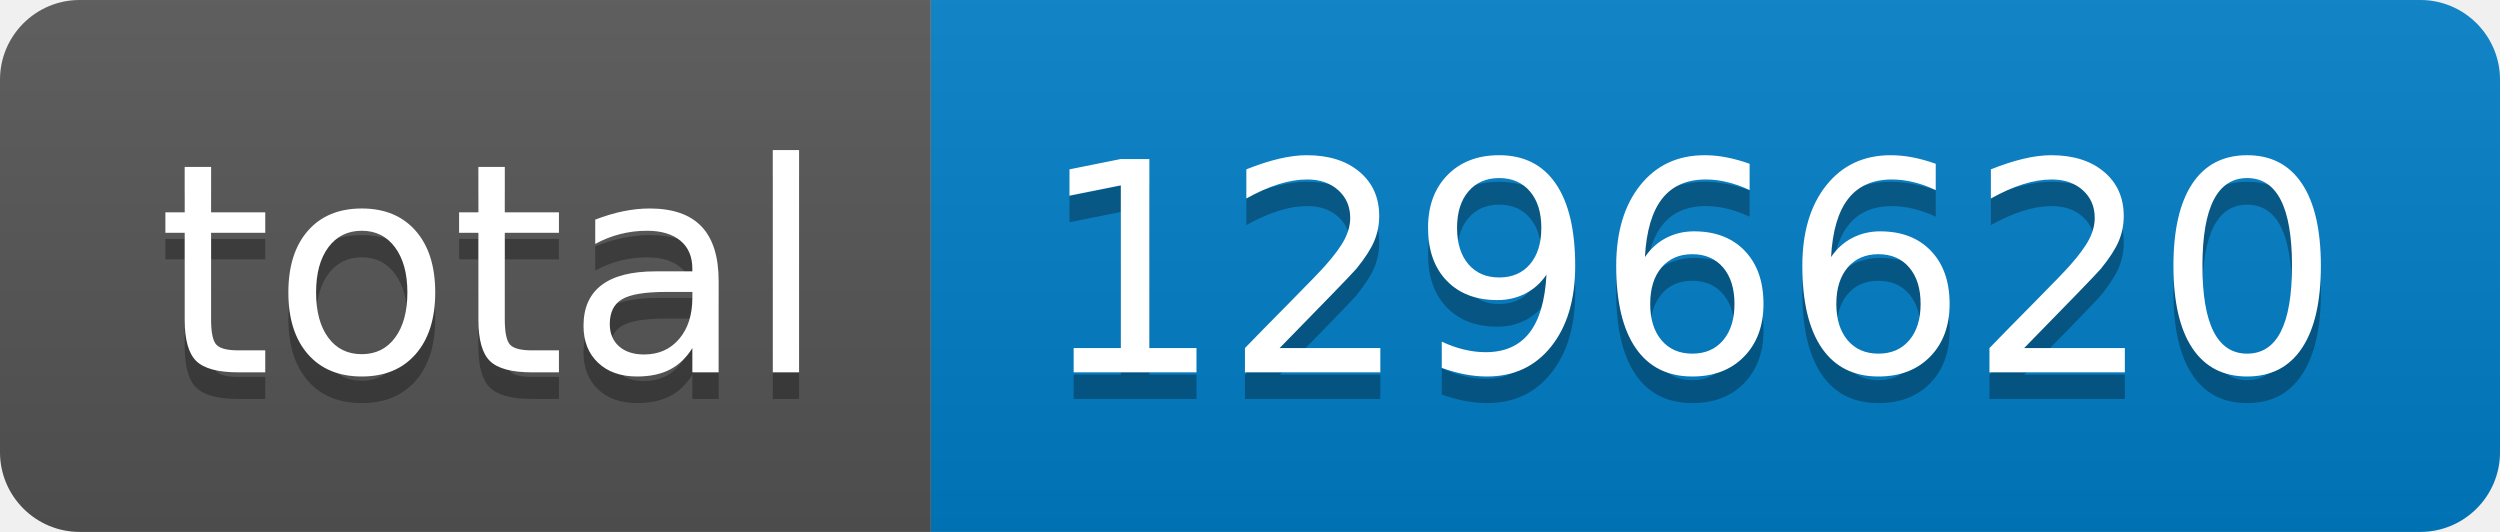
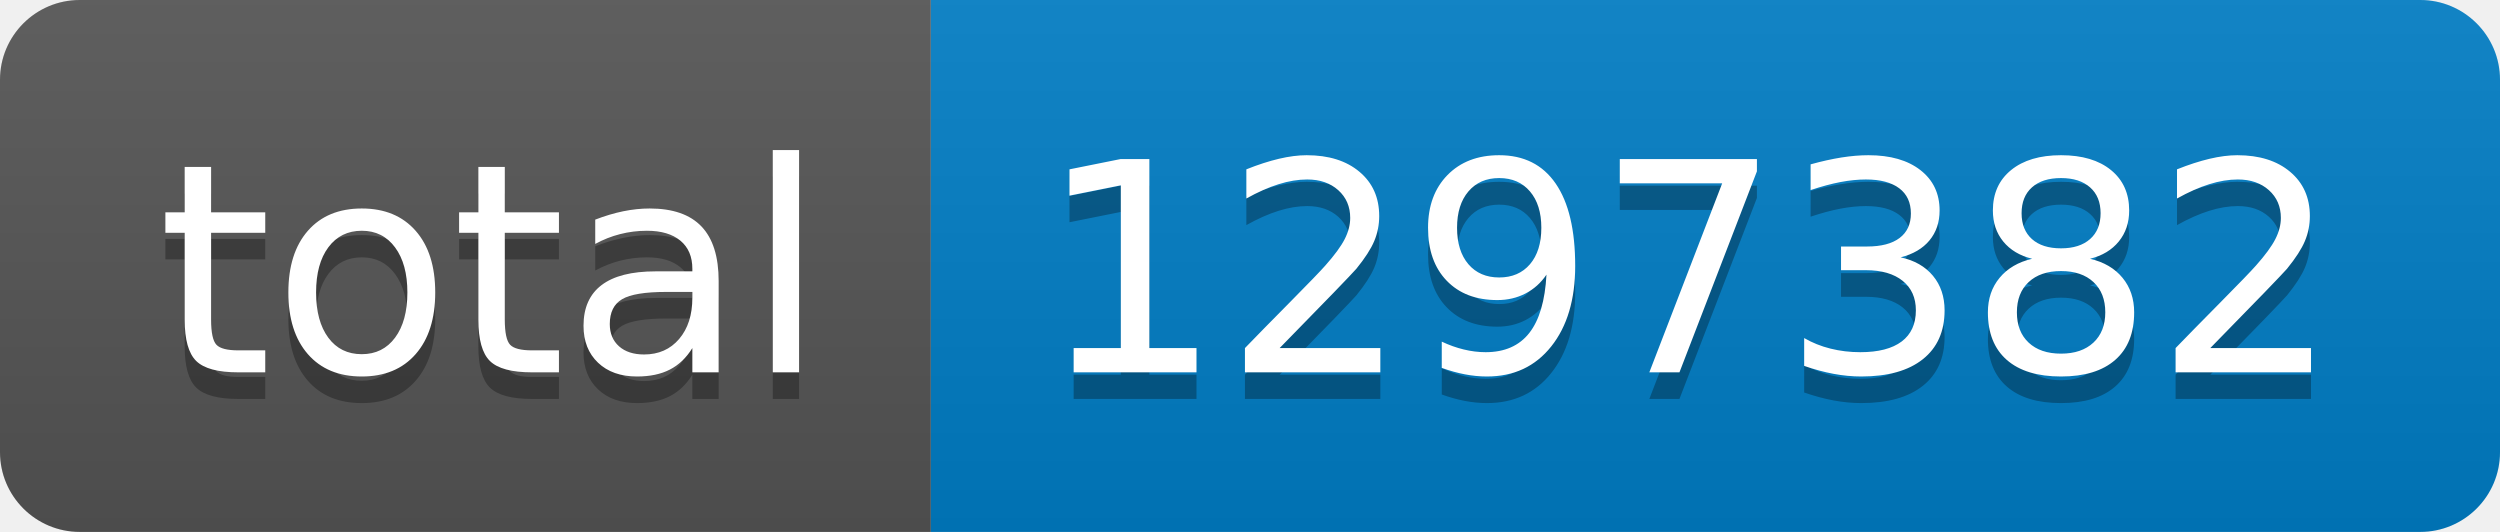
- <svg xmlns="http://www.w3.org/2000/svg" width="94" height="20" role="img" aria-label="total: 1296620">
+ <svg xmlns="http://www.w3.org/2000/svg" width="94" height="20" role="img" aria-label="total: 1297382">
  <linearGradient id="s" x2="0" y2="100%">
    <stop offset="0" stop-color="#bbb" stop-opacity=".1" />
    <stop offset="1" stop-opacity=".1" />
  </linearGradient>
  <clipPath id="r">
    <rect width="94" height="20" rx="3" fill="#fff" />
  </clipPath>
  <g clip-path="url(#r)">
    <rect width="35" height="20" fill="#555" />
    <rect x="35" width="59" height="20" fill="#007ec6" />
    <rect width="94" height="20" fill="url(#s)" />
  </g>
  <g fill="#fff" text-anchor="middle" font-family="Verdana,Geneva,DejaVu Sans,sans-serif" text-rendering="geometricPrecision" font-size="110">
    <text aria-hidden="true" x="185" y="150" fill="#010101" fill-opacity=".3" transform="scale(.1)" textLength="250">total</text>
    <text x="185" y="140" transform="scale(.1)" fill="#fff" textLength="250">total</text>
-     <text aria-hidden="true" x="635" y="150" fill="#010101" fill-opacity=".3" transform="scale(.1)" textLength="490">1296620</text>
-     <text x="635" y="140" transform="scale(.1)" fill="#fff" textLength="490">1296620</text>
+     <text aria-hidden="true" x="635" y="150" fill="#010101" fill-opacity=".3" transform="scale(.1)" textLength="490">1297382</text>
+     <text x="635" y="140" transform="scale(.1)" fill="#fff" textLength="490">1297382</text>
  </g>
</svg>
